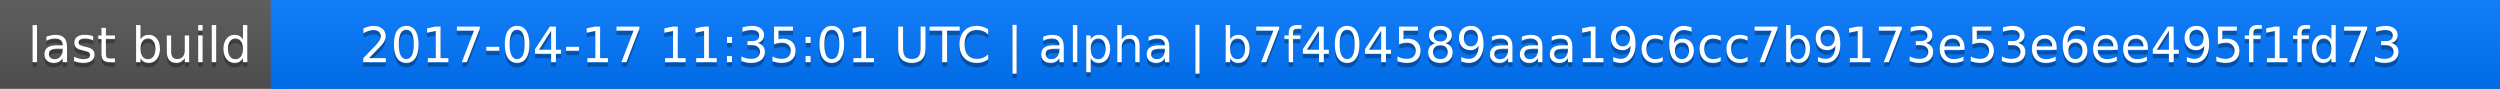
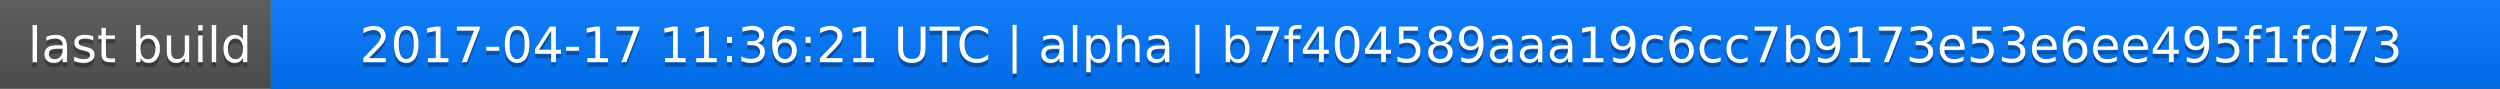
<svg xmlns="http://www.w3.org/2000/svg" width="563" height="20">
  <linearGradient id="a" x2="0" y2="100%">
    <stop offset="0" stop-color="#bbb" stop-opacity=".1" />
    <stop offset="1" stop-opacity=".1" />
  </linearGradient>
  <rect rx="0" width="563" height="20" fill="#555" />
  <rect rx="0" x="61" width="502" height="20" fill="#07f" />
  <path fill="#07f" d="M61 0h4v20h-4z" />
  <rect rx="0" width="563" height="20" fill="url(#a)" />
  <g fill="#fff" text-anchor="middle" font-family="DejaVu Sans,Verdana,Geneva,sans-serif" font-size="11">
    <text x="31.5" y="15" fill="#010101" fill-opacity=".3">last build</text>
    <text x="31.5" y="14">last build</text>
-     <text x="311" y="15" fill="#010101" fill-opacity=".3">2017-04-17 11:35:01 UTC | alpha | b7f404589aaa19c6cc7b9173e53e6ee495f1fd73</text>
-     <text x="311" y="14">2017-04-17 11:35:01 UTC | alpha | b7f404589aaa19c6cc7b9173e53e6ee495f1fd73</text>
+     <text x="311" y="15" fill="#010101" fill-opacity=".3">2017-04-17 11:36:21 UTC | alpha | b7f404589aaa19c6cc7b9173e53e6ee495f1fd73</text>
+     <text x="311" y="14">2017-04-17 11:36:21 UTC | alpha | b7f404589aaa19c6cc7b9173e53e6ee495f1fd73</text>
  </g>
</svg>
